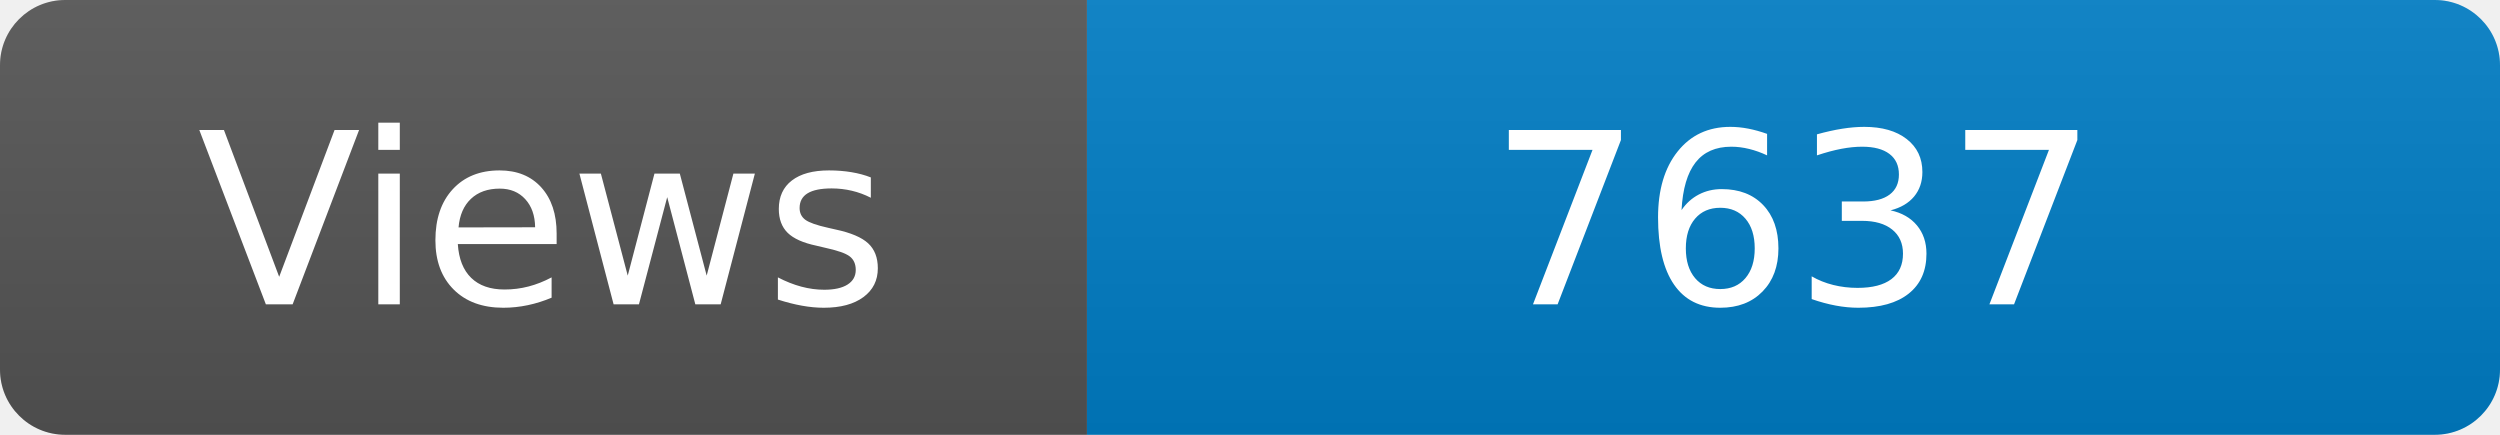
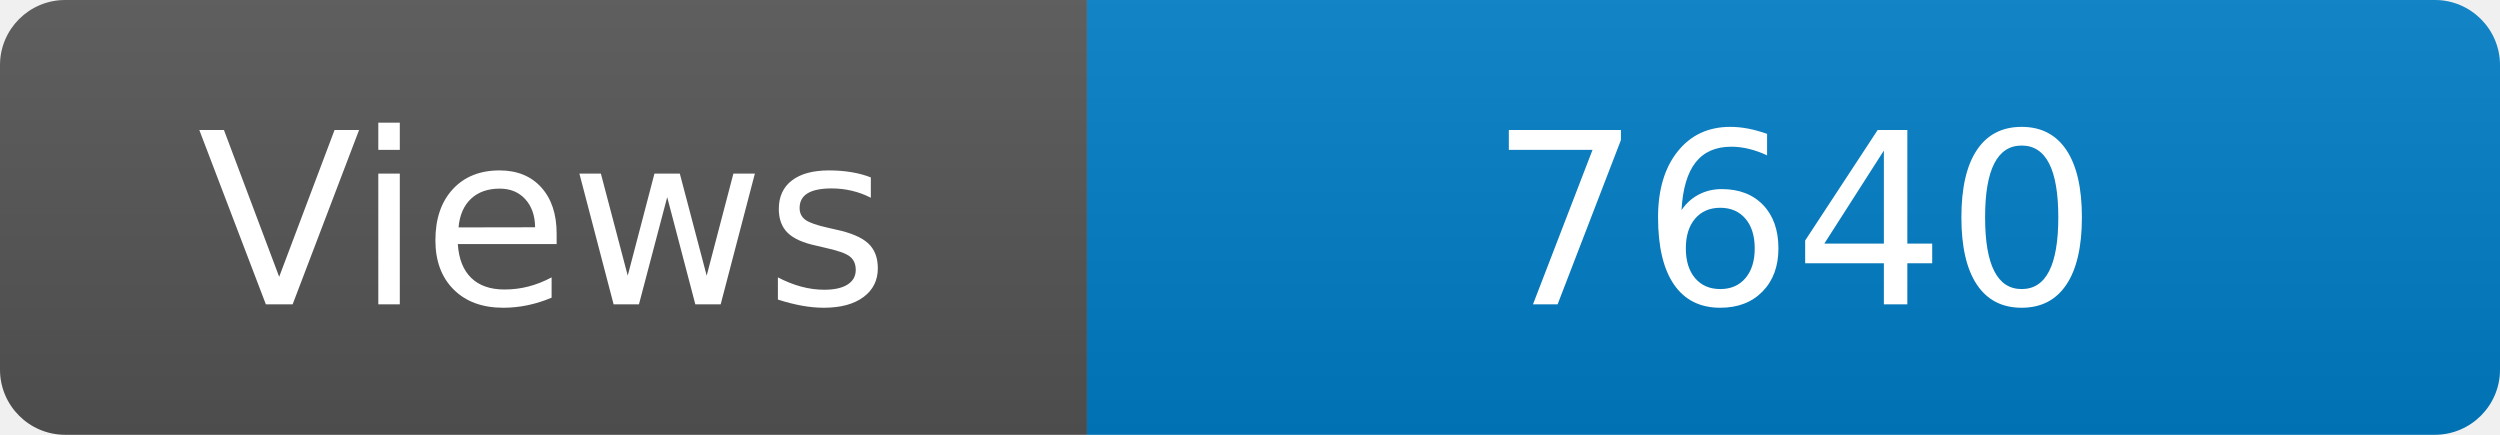
<svg xmlns="http://www.w3.org/2000/svg" width="115" height="20" role="img" aria-label="Maintained?: yes">
  <linearGradient id="s" x2="0" y2="100%">
    <stop offset="0" stop-color="#bbb" stop-opacity=".1" />
    <stop offset="1" stop-opacity=".1" />
  </linearGradient>
  <clipPath id="r">
    <rect width="115" height="20" rx="3" fill="#fff" />
  </clipPath>
  <g clip-path="url(#r)">
    <rect width="50" height="20" fill="#555" />
    <rect x="50" width="160" height="20" fill="#007ec6" />
    <rect width="115" height="20" fill="url(#s)" />
  </g>
  <g fill="#fff" text-anchor="middle" font-family="Verdana,Geneva,DejaVu Sans,sans-serif" font-size="110">
    <text x="250" y="140" transform="scale(.1)" fill="#fff">Views</text>
-     <text x="825" y="140" transform="scale(.1)" fill="#fff">7637</text>
+     <text x="825" y="140" transform="scale(.1)" fill="#fff">7640</text>
  </g>
</svg>
